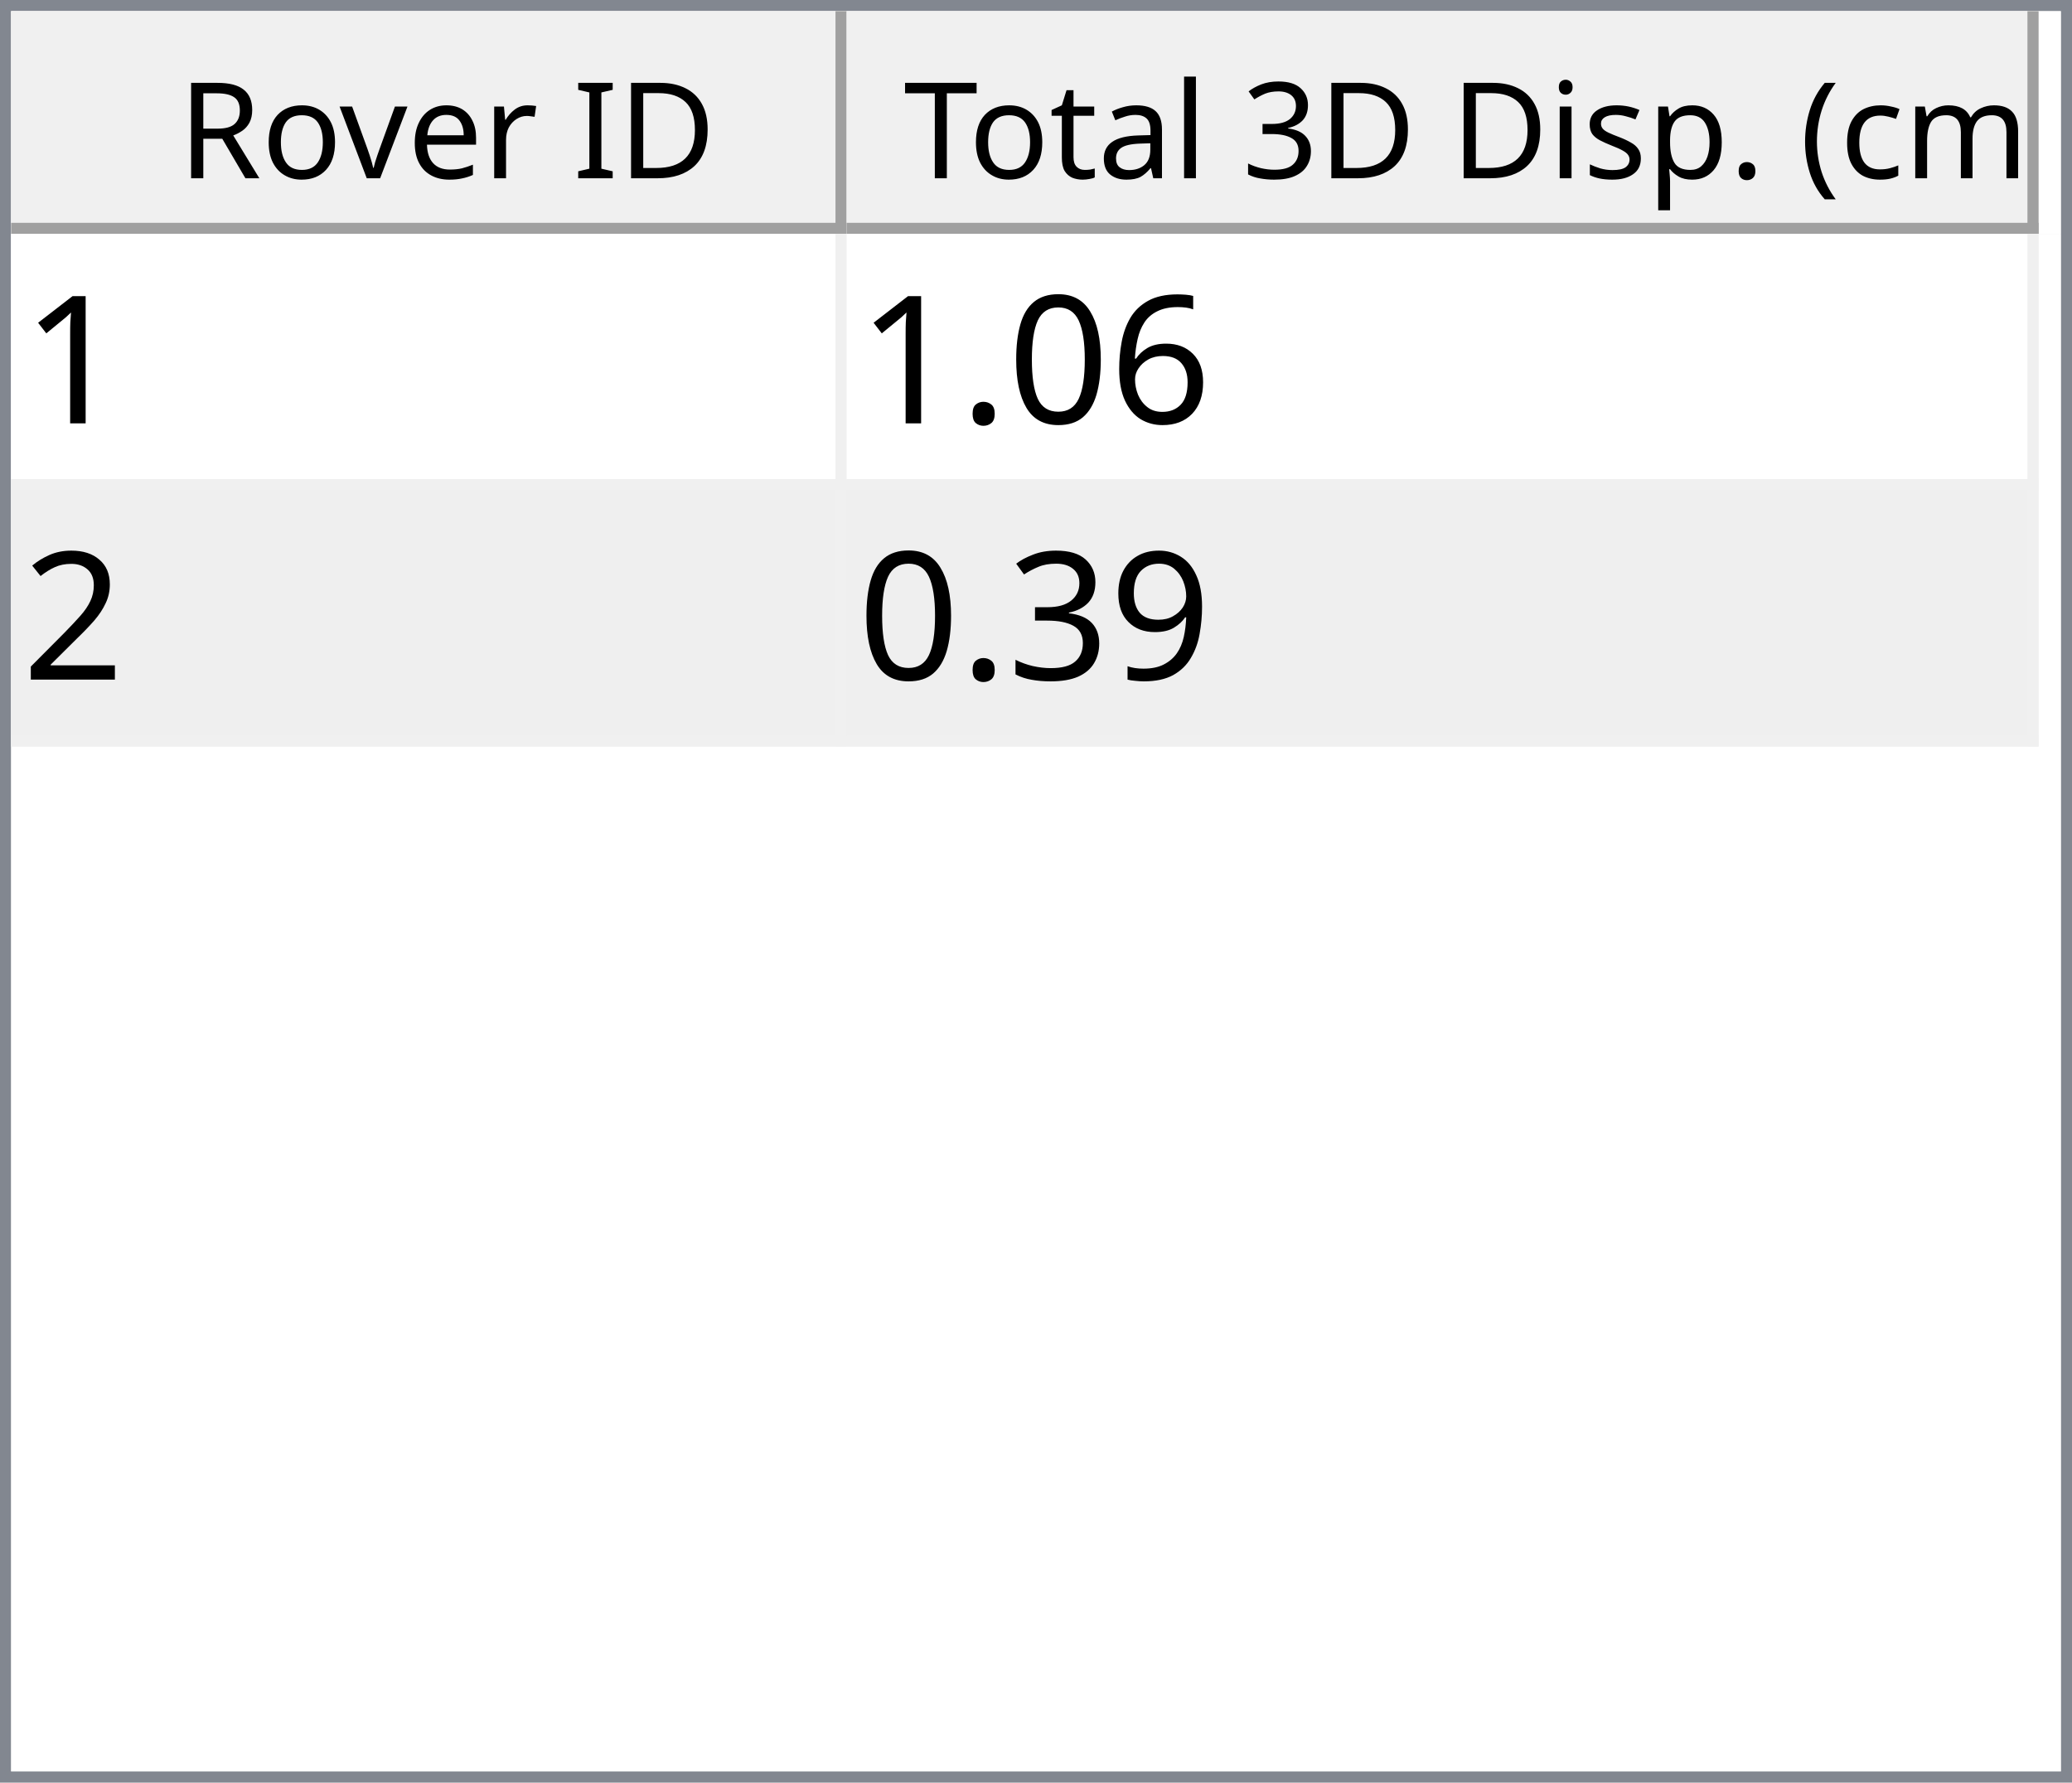
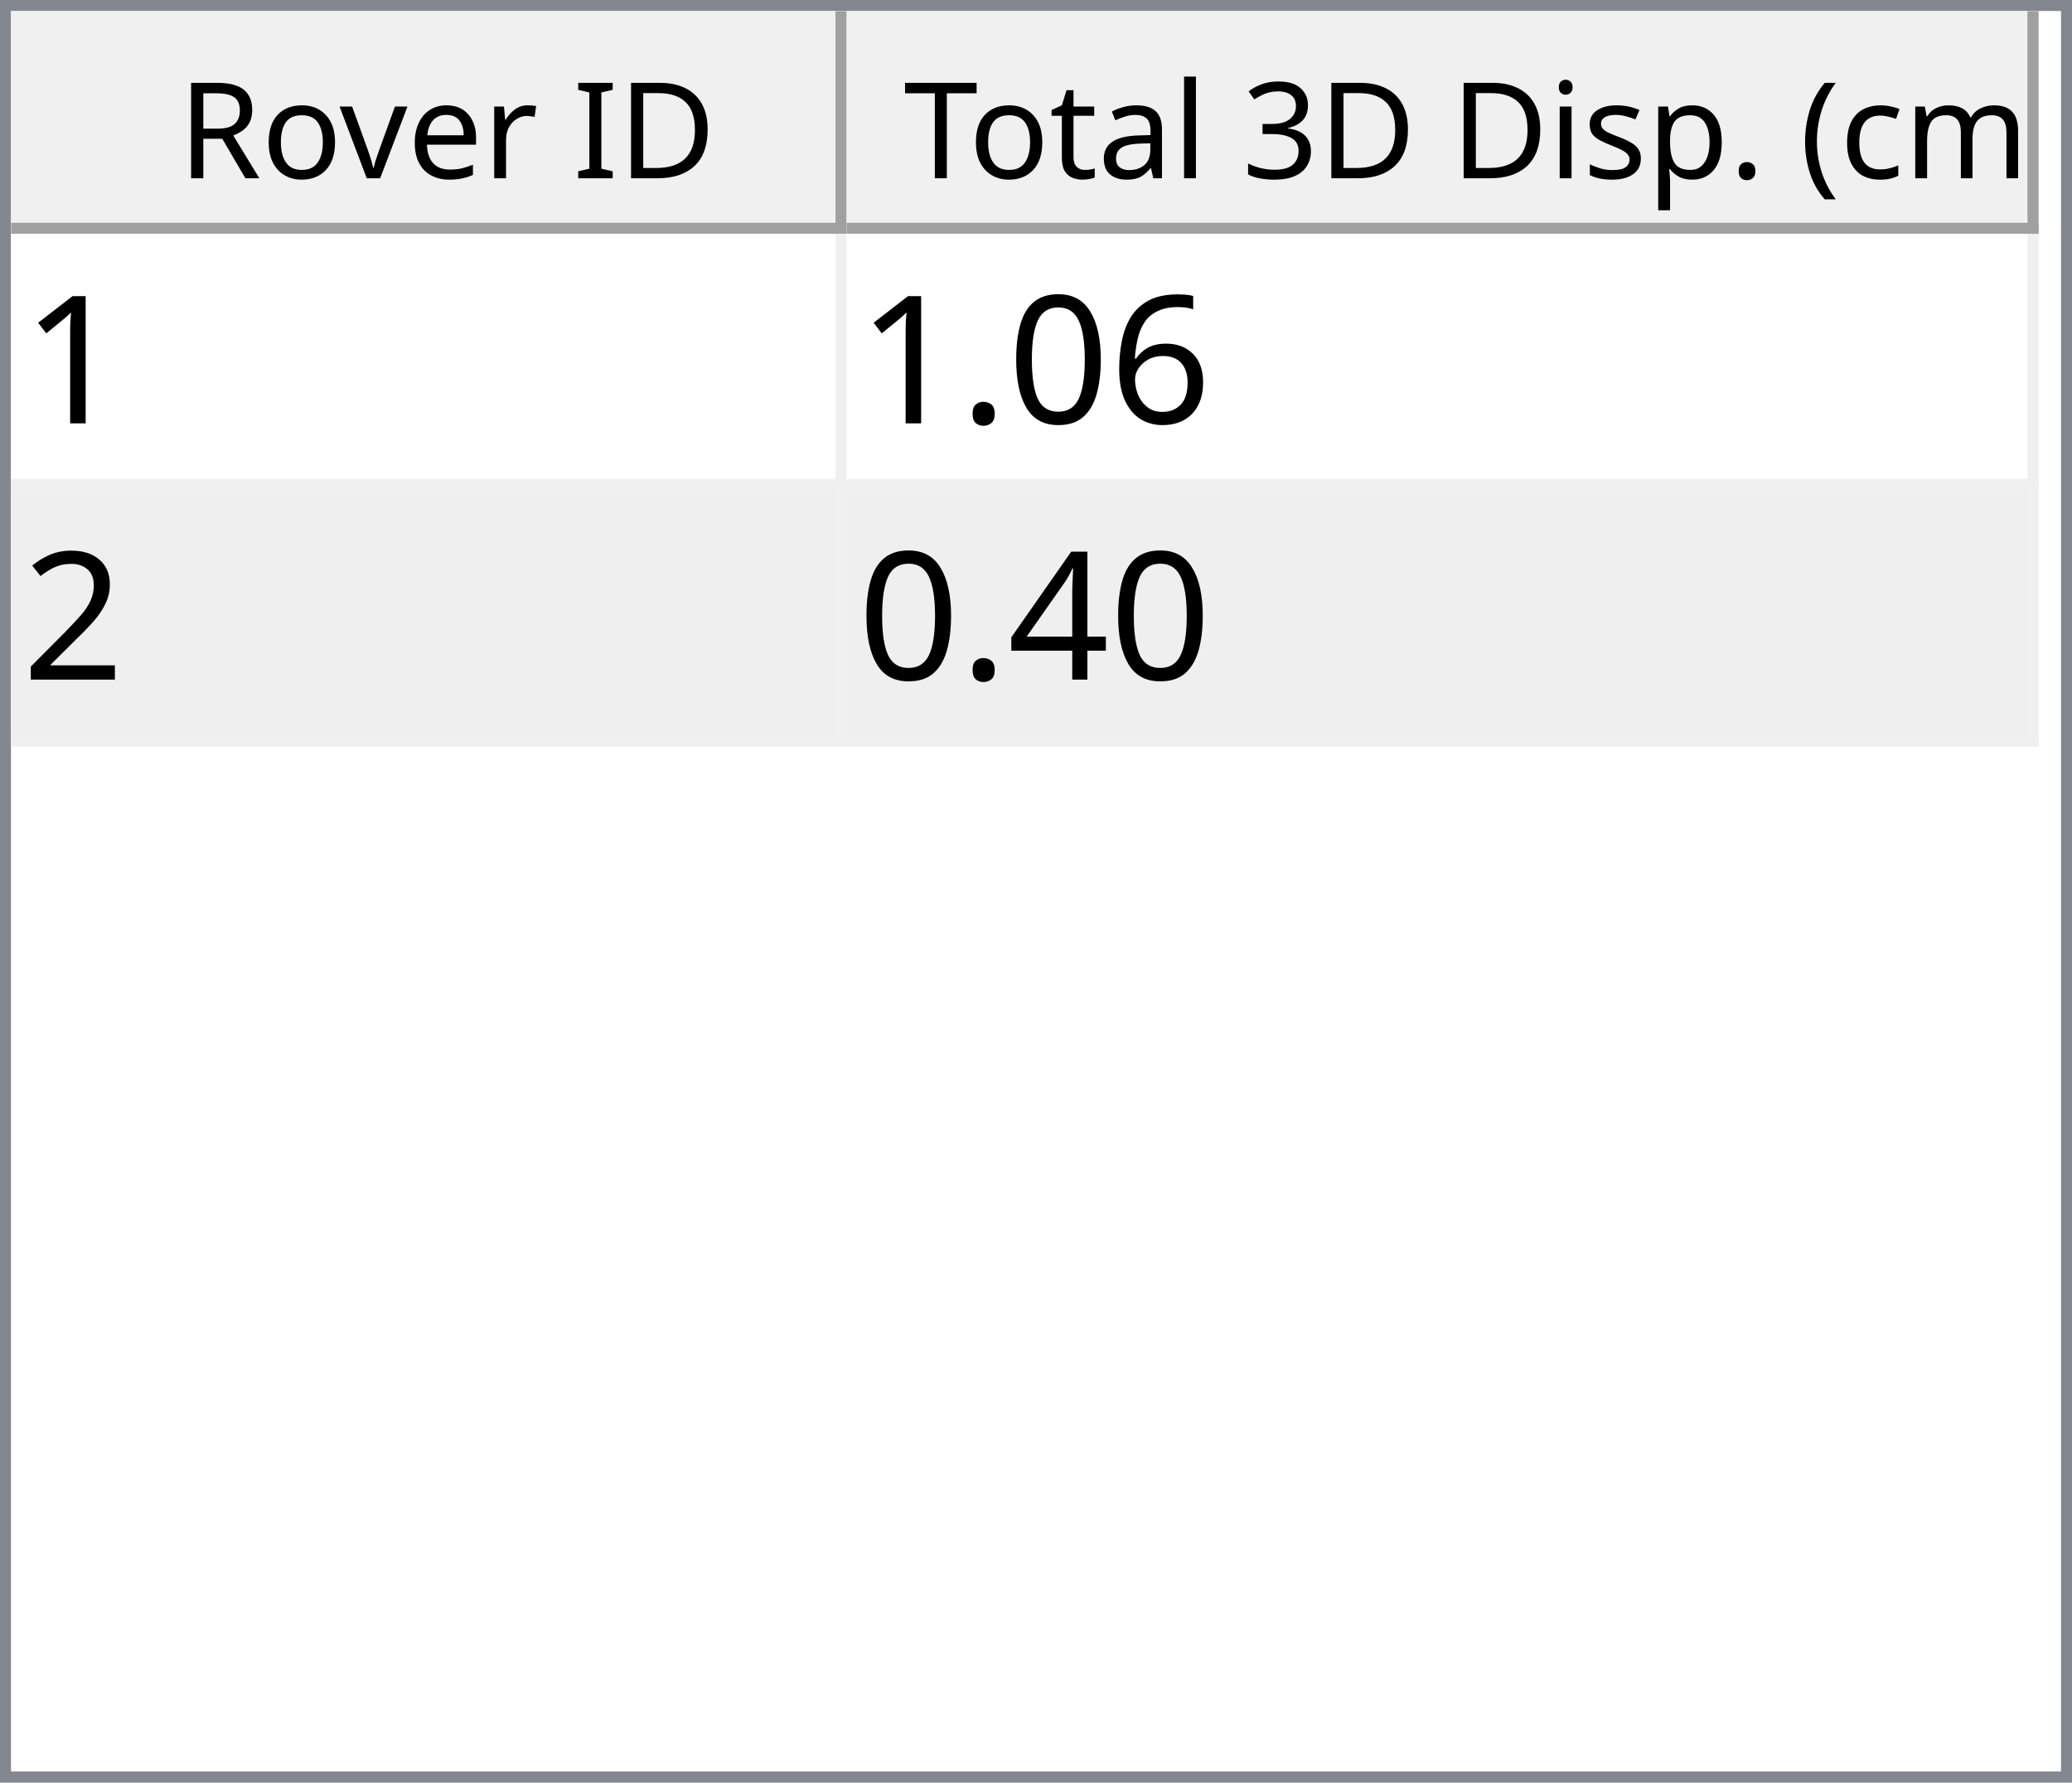
<svg xmlns="http://www.w3.org/2000/svg" style="fill-opacity:1; color-rendering:auto; color-interpolation:auto; text-rendering:auto; stroke:black; stroke-linecap:square; stroke-miterlimit:10; shape-rendering:auto; stroke-opacity:1; fill:black; stroke-dasharray:none; font-weight:normal; stroke-width:1; font-family:'Dialog'; font-style:normal; stroke-linejoin:miter; font-size:12px; stroke-dashoffset:0; image-rendering:auto;" width="186" height="160">
  <defs id="genericDefs" />
  <g>
    <defs id="defs1">
      <clipPath clipPathUnits="userSpaceOnUse" id="clipPath1">
        <path d="M0 0 L186 0 L186 160 L0 160 L0 0 Z" />
      </clipPath>
      <clipPath clipPathUnits="userSpaceOnUse" id="clipPath2">
        <path d="M0 0 L0 160 L186 160 L186 0 Z" />
      </clipPath>
      <clipPath clipPathUnits="userSpaceOnUse" id="clipPath3">
        <path d="M0 0 L0 20 L184 20 L184 0 Z" />
      </clipPath>
      <clipPath clipPathUnits="userSpaceOnUse" id="clipPath4">
        <path d="M0 0 L0 20 L75 20 L75 0 Z" />
      </clipPath>
      <clipPath clipPathUnits="userSpaceOnUse" id="clipPath5">
        <path d="M1 1 L1 19 L74 19 L74 1 Z" />
      </clipPath>
      <clipPath clipPathUnits="userSpaceOnUse" id="clipPath6">
        <path d="M0 0 L0 18 L73 18 L73 0 Z" />
      </clipPath>
      <clipPath clipPathUnits="userSpaceOnUse" id="clipPath7">
        <path d="M-0.5 -0.5 L-0.5 19.5 L74.5 19.5 L74.5 -0.5 Z" />
      </clipPath>
      <clipPath clipPathUnits="userSpaceOnUse" id="clipPath8">
        <path d="M0 0 L0 20 L107 20 L107 0 Z" />
      </clipPath>
      <clipPath clipPathUnits="userSpaceOnUse" id="clipPath9">
        <path d="M1 1 L1 19 L106 19 L106 1 Z" />
      </clipPath>
      <clipPath clipPathUnits="userSpaceOnUse" id="clipPath10">
        <path d="M0 0 L0 18 L105 18 L105 0 Z" />
      </clipPath>
      <clipPath clipPathUnits="userSpaceOnUse" id="clipPath11">
        <path d="M-0.5 -0.5 L-0.5 19.5 L106.5 19.5 L106.5 -0.5 Z" />
      </clipPath>
      <clipPath clipPathUnits="userSpaceOnUse" id="clipPath12">
        <path d="M0 0 L0 138 L184 138 L184 0 Z" />
      </clipPath>
      <clipPath clipPathUnits="userSpaceOnUse" id="clipPath13">
        <path d="M0 0 L0 46 L182 46 L182 0 Z" />
      </clipPath>
      <clipPath clipPathUnits="userSpaceOnUse" id="clipPath14">
        <path d="M-0.5 -0.5 L-0.5 45.5 L181.5 45.5 L181.5 -0.5 Z" />
      </clipPath>
      <clipPath clipPathUnits="userSpaceOnUse" id="clipPath15">
        <path d="M0 0 L0 22 L74 22 L74 0 Z" />
      </clipPath>
      <clipPath clipPathUnits="userSpaceOnUse" id="clipPath16">
        <path d="M0 0 L0 22 L106 22 L106 0 Z" />
      </clipPath>
      <font horiz-adv-x="64.551" id="font1">
        <font-face ascent="107.91" descent="25.098" units-per-em="100" style="font-style:normal; font-family:Segoe UI; font-weight:normal;" />
        <missing-glyph horiz-adv-x="64.551" d="M8.109 0 L8.109 68.266 L56.453 68.266 L56.453 0 L8.109 0 ZM15.328 7.234 L49.219 7.234 L49.219 61.031 L15.328 61.031 L15.328 7.234 Z" />
        <glyph unicode="D" horiz-adv-x="70.117" d="M9.188 0 L9.188 70.016 L28.516 70.016 Q65.531 70.016 65.531 35.891 Q65.531 19.672 55.25 9.836 Q44.969 0 27.734 0 L9.188 0 ZM17.391 62.594 L17.391 7.422 L27.828 7.422 Q41.609 7.422 49.273 14.797 Q56.938 22.172 56.938 35.688 Q56.938 62.594 28.328 62.594 L17.391 62.594 Z" />
        <glyph unicode="I" horiz-adv-x="26.611" d="M17.391 0 L9.188 0 L9.188 70.016 L17.391 70.016 L17.391 0 Z" />
        <glyph unicode=" " horiz-adv-x="27.393" d="" />
        <glyph unicode="r" horiz-adv-x="34.766" d="M34.188 41.891 Q32.078 43.5 28.125 43.5 Q23 43.5 19.555 38.672 Q16.109 33.844 16.109 25.484 L16.109 0 L8.109 0 L8.109 50 L16.109 50 L16.109 39.703 L16.312 39.703 Q18.016 44.969 21.531 47.922 Q25.047 50.875 29.391 50.875 Q32.516 50.875 34.188 50.203 L34.188 41.891 Z" />
        <glyph unicode="e" horiz-adv-x="52.295" d="M48.297 23 L12.984 23 Q13.188 14.656 17.484 10.109 Q21.781 5.562 29.297 5.562 Q37.75 5.562 44.828 11.141 L44.828 3.609 Q38.234 -1.172 27.391 -1.172 Q16.797 -1.172 10.742 5.641 Q4.688 12.453 4.688 24.812 Q4.688 36.469 11.305 43.82 Q17.922 51.172 27.734 51.172 Q37.547 51.172 42.922 44.828 Q48.297 38.484 48.297 27.203 L48.297 23 ZM40.094 29.781 Q40.047 36.719 36.75 40.578 Q33.453 44.438 27.594 44.438 Q21.922 44.438 17.969 40.383 Q14.016 36.328 13.094 29.781 L40.094 29.781 Z" />
        <glyph unicode="v" horiz-adv-x="47.9" d="M47.406 50 L27.484 0 L19.625 0 L0.688 50 L9.469 50 L22.172 13.672 Q23.578 9.672 23.922 6.688 L24.125 6.688 Q24.609 10.453 25.688 13.484 L38.969 50 L47.406 50 Z" />
        <glyph unicode="o" horiz-adv-x="58.594" d="M29 -1.172 Q17.922 -1.172 11.305 5.836 Q4.688 12.844 4.688 24.422 Q4.688 37.016 11.57 44.094 Q18.453 51.172 30.172 51.172 Q41.359 51.172 47.633 44.289 Q53.906 37.406 53.906 25.203 Q53.906 13.234 47.141 6.031 Q40.375 -1.172 29 -1.172 ZM29.594 44.438 Q21.875 44.438 17.383 39.188 Q12.891 33.938 12.891 24.703 Q12.891 15.828 17.43 10.695 Q21.969 5.562 29.594 5.562 Q37.359 5.562 41.531 10.594 Q45.703 15.625 45.703 24.906 Q45.703 34.281 41.531 39.359 Q37.359 44.438 29.594 44.438 Z" />
        <glyph unicode="R" horiz-adv-x="59.814" d="M59.375 0 L49.609 0 L37.891 19.625 Q36.281 22.359 34.766 24.289 Q33.25 26.219 31.664 27.438 Q30.078 28.656 28.25 29.219 Q26.422 29.781 24.125 29.781 L17.391 29.781 L17.391 0 L9.188 0 L9.188 70.016 L30.078 70.016 Q34.672 70.016 38.555 68.867 Q42.438 67.719 45.289 65.375 Q48.141 63.031 49.758 59.547 Q51.375 56.062 51.375 51.375 Q51.375 47.703 50.273 44.656 Q49.172 41.609 47.148 39.211 Q45.125 36.812 42.266 35.133 Q39.406 33.453 35.844 32.516 L35.844 32.328 Q37.594 31.547 38.891 30.547 Q40.188 29.547 41.359 28.18 Q42.531 26.812 43.68 25.078 Q44.828 23.344 46.234 21.047 L59.375 0 ZM17.391 62.594 L17.391 37.203 L28.516 37.203 Q31.594 37.203 34.203 38.133 Q36.812 39.062 38.719 40.797 Q40.625 42.531 41.703 45.047 Q42.781 47.562 42.781 50.688 Q42.781 56.297 39.141 59.445 Q35.5 62.594 28.609 62.594 L17.391 62.594 Z" />
        <glyph unicode=")" horiz-adv-x="30.176" d="M8.297 -15.922 L1.172 -15.922 Q16.406 2.344 16.406 26.812 Q16.406 51.469 1.078 70.016 L8.297 70.016 Q23.531 52.156 23.531 26.703 Q23.531 1.375 8.297 -15.922 Z" />
        <glyph unicode="m" horiz-adv-x="86.133" d="M79.109 0 L71.094 0 L71.094 28.719 Q71.094 37.016 68.531 40.727 Q65.969 44.438 59.906 44.438 Q54.781 44.438 51.195 39.75 Q47.609 35.062 47.609 28.516 L47.609 0 L39.594 0 L39.594 29.688 Q39.594 44.438 28.219 44.438 Q22.953 44.438 19.531 40.016 Q16.109 35.594 16.109 28.516 L16.109 0 L8.109 0 L8.109 50 L16.109 50 L16.109 42.094 L16.312 42.094 Q21.625 51.172 31.844 51.172 Q36.969 51.172 40.773 48.312 Q44.578 45.453 46 40.828 Q51.562 51.172 62.594 51.172 Q79.109 51.172 79.109 30.812 L79.109 0 Z" />
        <glyph unicode="c" horiz-adv-x="46.191" d="M42.188 2.297 Q36.422 -1.172 28.516 -1.172 Q17.828 -1.172 11.258 5.789 Q4.688 12.75 4.688 23.828 Q4.688 36.188 11.766 43.68 Q18.844 51.172 30.672 51.172 Q37.25 51.172 42.281 48.734 L42.281 40.531 Q36.719 44.438 30.375 44.438 Q22.703 44.438 17.797 38.945 Q12.891 33.453 12.891 24.516 Q12.891 15.719 17.508 10.641 Q22.125 5.562 29.891 5.562 Q36.422 5.562 42.188 9.906 L42.188 2.297 Z" />
        <glyph unicode="(" horiz-adv-x="30.176" d="M29.109 -15.922 L21.969 -15.922 Q6.844 1.375 6.844 26.703 Q6.844 52.156 21.969 70.016 L29.203 70.016 Q13.875 51.469 13.875 26.812 Q13.875 2.344 29.109 -15.922 Z" />
        <glyph unicode="." horiz-adv-x="21.68" d="M10.891 -1.078 Q8.641 -1.078 7.055 0.539 Q5.469 2.156 5.469 4.391 Q5.469 6.641 7.055 8.273 Q8.641 9.906 10.891 9.906 Q13.188 9.906 14.797 8.273 Q16.406 6.641 16.406 4.391 Q16.406 2.156 14.797 0.539 Q13.188 -1.078 10.891 -1.078 Z" />
        <glyph unicode="p" horiz-adv-x="58.789" d="M16.312 7.234 L16.109 7.234 L16.109 -23 L8.109 -23 L8.109 50 L16.109 50 L16.109 41.219 L16.312 41.219 Q22.219 51.172 33.594 51.172 Q43.266 51.172 48.688 44.461 Q54.109 37.75 54.109 26.469 Q54.109 13.922 48 6.375 Q41.891 -1.172 31.297 -1.172 Q21.578 -1.172 16.312 7.234 ZM16.109 27.391 L16.109 20.406 Q16.109 14.203 20.141 9.883 Q24.172 5.562 30.375 5.562 Q37.641 5.562 41.773 11.133 Q45.906 16.703 45.906 26.609 Q45.906 34.969 42.047 39.703 Q38.188 44.438 31.594 44.438 Q24.609 44.438 20.359 39.578 Q16.109 34.719 16.109 27.391 Z" />
        <glyph unicode="s" horiz-adv-x="42.432" d="M5.078 1.812 L5.078 10.406 Q11.625 5.562 19.484 5.562 Q30.031 5.562 30.031 12.594 Q30.031 14.594 29.125 15.992 Q28.219 17.391 26.68 18.461 Q25.141 19.531 23.07 20.383 Q21 21.234 18.609 22.172 Q15.281 23.484 12.766 24.828 Q10.25 26.172 8.57 27.859 Q6.891 29.547 6.031 31.695 Q5.172 33.844 5.172 36.719 Q5.172 40.234 6.789 42.945 Q8.406 45.656 11.086 47.484 Q13.766 49.312 17.211 50.242 Q20.656 51.172 24.312 51.172 Q30.812 51.172 35.938 48.922 L35.938 40.828 Q30.422 44.438 23.25 44.438 Q21 44.438 19.195 43.922 Q17.391 43.406 16.094 42.477 Q14.797 41.547 14.086 40.258 Q13.375 38.969 13.375 37.406 Q13.375 35.453 14.086 34.133 Q14.797 32.812 16.164 31.789 Q17.531 30.766 19.484 29.938 Q21.438 29.109 23.922 28.125 Q27.25 26.859 29.883 25.516 Q32.516 24.172 34.375 22.484 Q36.234 20.797 37.234 18.602 Q38.234 16.406 38.234 13.375 Q38.234 9.672 36.602 6.938 Q34.969 4.203 32.234 2.398 Q29.5 0.594 25.93 -0.289 Q22.359 -1.172 18.453 -1.172 Q10.75 -1.172 5.078 1.812 Z" />
        <glyph unicode="i" horiz-adv-x="24.219" d="M12.203 62.703 Q10.062 62.703 8.547 64.164 Q7.031 65.625 7.031 67.875 Q7.031 70.125 8.547 71.609 Q10.062 73.094 12.203 73.094 Q14.406 73.094 15.945 71.609 Q17.484 70.125 17.484 67.875 Q17.484 65.719 15.945 64.211 Q14.406 62.703 12.203 62.703 ZM16.109 0 L8.109 0 L8.109 50 L16.109 50 L16.109 0 Z" />
        <glyph unicode="3" horiz-adv-x="53.906" d="M46.531 19.828 Q46.531 15.094 44.75 11.211 Q42.969 7.328 39.719 4.57 Q36.469 1.812 31.93 0.297 Q27.391 -1.219 21.922 -1.219 Q11.922 -1.219 6 2.594 L6 11.188 Q13.094 5.609 22.219 5.609 Q25.875 5.609 28.828 6.539 Q31.781 7.469 33.906 9.227 Q36.031 10.984 37.18 13.477 Q38.328 15.969 38.328 19.094 Q38.328 32.812 18.797 32.812 L12.984 32.812 L12.984 39.594 L18.5 39.594 Q35.797 39.594 35.797 52.484 Q35.797 64.406 22.609 64.406 Q15.188 64.406 8.688 59.422 L8.688 67.188 Q15.375 71.188 24.609 71.188 Q29 71.188 32.57 69.969 Q36.141 68.75 38.68 66.555 Q41.219 64.359 42.609 61.281 Q44 58.203 44 54.5 Q44 40.672 30.031 36.719 L30.031 36.531 Q33.594 36.141 36.625 34.797 Q39.656 33.453 41.852 31.305 Q44.047 29.156 45.289 26.25 Q46.531 23.344 46.531 19.828 Z" />
        <glyph unicode="l" horiz-adv-x="24.219" d="M16.109 0 L8.109 0 L8.109 74.031 L16.109 74.031 L16.109 0 Z" />
        <glyph unicode="a" horiz-adv-x="50.879" d="M43.891 0 L35.891 0 L35.891 7.812 L35.688 7.812 Q30.469 -1.172 20.312 -1.172 Q12.844 -1.172 8.617 2.781 Q4.391 6.734 4.391 13.281 Q4.391 27.297 20.906 29.594 L35.891 31.688 Q35.891 44.438 25.594 44.438 Q16.547 44.438 9.281 38.281 L9.281 46.484 Q16.656 51.172 26.266 51.172 Q43.891 51.172 43.891 32.516 L43.891 0 ZM35.891 25.297 L23.828 23.641 Q18.266 22.859 15.43 20.875 Q12.594 18.891 12.594 13.875 Q12.594 10.203 15.211 7.883 Q17.828 5.562 22.172 5.562 Q28.125 5.562 32.008 9.742 Q35.891 13.922 35.891 20.312 L35.891 25.297 Z" />
        <glyph unicode="t" horiz-adv-x="33.887" d="M31.297 0.484 Q28.469 -1.078 23.828 -1.078 Q10.688 -1.078 10.688 13.578 L10.688 43.172 L2.094 43.172 L2.094 50 L10.688 50 L10.688 62.203 L18.703 64.797 L18.703 50 L31.297 50 L31.297 43.172 L18.703 43.172 L18.703 14.984 Q18.703 9.969 20.414 7.82 Q22.125 5.672 26.078 5.672 Q29.109 5.672 31.297 7.328 L31.297 0.484 Z" />
        <glyph unicode="T" horiz-adv-x="52.393" d="M50.594 62.594 L30.375 62.594 L30.375 0 L22.172 0 L22.172 62.594 L2 62.594 L2 70.016 L50.594 70.016 L50.594 62.594 Z" />
      </font>
      <font horiz-adv-x="75.0" id="font2">
        <font-face ascent="100.537" descent="21.973" units-per-em="100" style="font-style:normal; font-family:sans-serif; font-weight:normal;" />
        <missing-glyph horiz-adv-x="75.0" d="M12.5 0 L12.5 62.5 L62.5 62.5 L62.5 0 L12.5 0 ZM14.062 1.562 L60.938 1.562 L60.938 60.938 L14.062 60.938 L14.062 1.562 Z" />
        <glyph unicode="1" horiz-adv-x="55.615" d="M37.25 0 L28.469 0 L28.469 56 Q25.297 52.984 20.141 49.953 Q14.984 46.922 10.891 45.406 L10.891 53.906 Q18.266 57.375 23.781 62.305 Q29.297 67.234 31.594 71.875 L37.25 71.875 L37.25 0 Z" />
        <glyph unicode="6" horiz-adv-x="55.615" d="M49.75 54.047 L41.016 53.375 Q39.844 58.547 37.703 60.891 Q34.125 64.656 28.906 64.656 Q24.703 64.656 21.531 62.312 Q17.391 59.281 14.992 53.469 Q12.594 47.656 12.5 36.922 Q15.672 41.75 20.266 44.094 Q24.859 46.438 29.891 46.438 Q38.672 46.438 44.852 39.969 Q51.031 33.5 51.031 23.25 Q51.031 16.5 48.125 10.719 Q45.219 4.938 40.141 1.859 Q35.062 -1.219 28.609 -1.219 Q17.625 -1.219 10.695 6.859 Q3.766 14.938 3.766 33.5 Q3.766 54.25 11.422 63.672 Q18.109 71.875 29.438 71.875 Q37.891 71.875 43.289 67.141 Q48.688 62.406 49.75 54.047 ZM13.875 23.188 Q13.875 18.656 15.797 14.508 Q17.719 10.359 21.188 8.18 Q24.656 6 28.469 6 Q34.031 6 38.039 10.492 Q42.047 14.984 42.047 22.703 Q42.047 30.125 38.086 34.398 Q34.125 38.672 28.125 38.672 Q22.172 38.672 18.023 34.398 Q13.875 30.125 13.875 23.188 Z" />
        <glyph unicode="0" horiz-adv-x="55.615" d="M4.156 35.297 Q4.156 48 6.766 55.742 Q9.375 63.484 14.523 67.68 Q19.672 71.875 27.484 71.875 Q33.25 71.875 37.594 69.555 Q41.938 67.234 44.773 62.867 Q47.609 58.5 49.219 52.227 Q50.828 45.953 50.828 35.297 Q50.828 22.703 48.242 14.969 Q45.656 7.234 40.508 3.008 Q35.359 -1.219 27.484 -1.219 Q17.141 -1.219 11.234 6.203 Q4.156 15.141 4.156 35.297 ZM13.188 35.297 Q13.188 17.672 17.312 11.836 Q21.438 6 27.484 6 Q33.547 6 37.672 11.859 Q41.797 17.719 41.797 35.297 Q41.797 52.984 37.672 58.789 Q33.547 64.594 27.391 64.594 Q21.344 64.594 17.719 59.469 Q13.188 52.938 13.188 35.297 Z" />
        <glyph unicode="." horiz-adv-x="27.783" d="M9.078 0 L9.078 10.016 L19.094 10.016 L19.094 0 L9.078 0 Z" />
        <glyph unicode="2" horiz-adv-x="55.615" d="M50.344 8.453 L50.344 0 L3.031 0 Q2.938 3.172 4.047 6.109 Q5.859 10.938 9.836 15.625 Q13.812 20.312 21.344 26.469 Q33.016 36.031 37.117 41.625 Q41.219 47.219 41.219 52.203 Q41.219 57.422 37.477 61.008 Q33.734 64.594 27.734 64.594 Q21.391 64.594 17.578 60.789 Q13.766 56.984 13.719 50.25 L4.688 51.172 Q5.609 61.281 11.664 66.578 Q17.719 71.875 27.938 71.875 Q38.234 71.875 44.242 66.164 Q50.25 60.453 50.25 52 Q50.25 47.703 48.492 43.555 Q46.734 39.406 42.656 34.812 Q38.578 30.219 29.109 22.219 Q21.188 15.578 18.945 13.211 Q16.703 10.844 15.234 8.453 L50.344 8.453 Z" />
-         <glyph unicode="9" horiz-adv-x="55.615" d="M5.469 16.547 L13.922 17.328 Q14.984 11.375 18.016 8.688 Q21.047 6 25.781 6 Q29.828 6 32.883 7.859 Q35.938 9.719 37.891 12.82 Q39.844 15.922 41.164 21.195 Q42.484 26.469 42.484 31.938 Q42.484 32.516 42.438 33.688 Q39.797 29.5 35.234 26.883 Q30.672 24.266 25.344 24.266 Q16.453 24.266 10.305 30.711 Q4.156 37.156 4.156 47.703 Q4.156 58.594 10.578 65.234 Q17 71.875 26.656 71.875 Q33.641 71.875 39.43 68.117 Q45.219 64.359 48.219 57.398 Q51.219 50.438 51.219 37.25 Q51.219 23.531 48.242 15.406 Q45.266 7.281 39.383 3.031 Q33.5 -1.219 25.594 -1.219 Q17.188 -1.219 11.867 3.445 Q6.547 8.109 5.469 16.547 ZM41.453 48.141 Q41.453 55.719 37.43 60.156 Q33.406 64.594 27.734 64.594 Q21.875 64.594 17.531 59.812 Q13.188 55.031 13.188 47.406 Q13.188 40.578 17.312 36.305 Q21.438 32.031 27.484 32.031 Q33.594 32.031 37.523 36.305 Q41.453 40.578 41.453 48.141 Z" />
-         <glyph unicode="3" horiz-adv-x="55.615" d="M4.203 18.891 L12.984 20.062 Q14.5 12.594 18.141 9.297 Q21.781 6 27 6 Q33.203 6 37.477 10.297 Q41.75 14.594 41.75 20.953 Q41.75 27 37.797 30.93 Q33.844 34.859 27.734 34.859 Q25.25 34.859 21.531 33.891 L22.516 41.609 Q23.391 41.5 23.922 41.5 Q29.547 41.5 34.039 44.43 Q38.531 47.359 38.531 53.469 Q38.531 58.297 35.258 61.477 Q31.984 64.656 26.812 64.656 Q21.688 64.656 18.266 61.43 Q14.844 58.203 13.875 51.766 L5.078 53.328 Q6.688 62.156 12.398 67.016 Q18.109 71.875 26.609 71.875 Q32.469 71.875 37.398 69.359 Q42.328 66.844 44.945 62.5 Q47.562 58.156 47.562 53.266 Q47.562 48.641 45.07 44.828 Q42.578 41.016 37.703 38.766 Q44.047 37.312 47.562 32.695 Q51.078 28.078 51.078 21.141 Q51.078 11.766 44.242 5.25 Q37.406 -1.266 26.953 -1.266 Q17.531 -1.266 11.305 4.352 Q5.078 9.969 4.203 18.891 Z" />
+         <glyph unicode="4" horiz-adv-x="55.615" d="M32.328 0 L32.328 17.141 L1.266 17.141 L1.266 25.203 L33.938 71.578 L41.109 71.578 L41.109 25.203 L50.781 25.203 L50.781 17.141 L41.109 17.141 L41.109 0 L32.328 0 ZM32.328 25.203 L32.328 57.469 L9.906 25.203 L32.328 25.203 Z" />
      </font>
    </defs>
    <g style="fill:white; stroke:white;">
      <rect x="0" y="0" width="186" style="clip-path:url(#clipPath1); stroke:none;" height="160" />
    </g>
    <g style="fill:white; text-rendering:optimizeSpeed; color-rendering:optimizeSpeed; image-rendering:optimizeSpeed; shape-rendering:crispEdges; stroke:white; color-interpolation:sRGB;">
      <rect x="0" width="186" height="160" y="0" style="stroke:none;" />
      <path style="stroke:none;" d="M0 160 L186 160 L186 0 L0 0 Z" />
    </g>
    <g style="fill:rgb(240,240,240); font-family:'Segoe UI'; stroke:rgb(240,240,240);">
      <rect x="0" y="0" width="186" style="clip-path:url(#clipPath2); stroke:none;" height="160" />
    </g>
    <g style="fill:rgb(130,135,144); font-family:'Segoe UI'; stroke:rgb(130,135,144);">
      <path d="M0 0 L186 0 L186 160 L0 160 L0 0 ZM1 1 L185 1 L185 159 L1 159 L1 1 Z" style="fill-rule:evenodd; clip-path:url(#clipPath2); stroke:none;" />
    </g>
    <g style="fill:white; font-family:'Segoe UI'; stroke:white;" transform="translate(1,1)">
      <rect x="0" y="0" width="184" style="clip-path:url(#clipPath3); stroke:none;" height="20" />
    </g>
    <g style="fill:rgb(240,240,240); font-family:'Segoe UI'; stroke:rgb(240,240,240);" transform="translate(1,1)">
      <rect x="0" y="0" width="75" style="clip-path:url(#clipPath4); stroke:none;" height="20" />
    </g>
    <g style="font-family:'Segoe UI';" transform="translate(2,2)">
      <text x="14" xml:space="preserve" y="14" style="clip-path:url(#clipPath6); stroke:none;">Rover ID</text>
    </g>
    <g style="fill:rgb(160,160,160); font-family:'Segoe UI'; stroke:rgb(160,160,160); stroke-linejoin:bevel;" transform="translate(1.5,1.5)">
      <line x1="74" x2="74" y1="0" style="fill:none; clip-path:url(#clipPath7);" y2="19" />
    </g>
    <g style="fill:rgb(160,160,160); font-family:'Segoe UI'; stroke:rgb(160,160,160); stroke-linejoin:bevel;" transform="matrix(1,0,0,1,1,1) translate(0.5,0.5)">
      <line x1="0" x2="74" y1="19" style="fill:none; clip-path:url(#clipPath7);" y2="19" />
    </g>
    <g style="fill:rgb(240,240,240); font-family:'Segoe UI'; stroke:rgb(240,240,240);" transform="translate(76,1)">
      <rect x="0" y="0" width="107" style="clip-path:url(#clipPath8); stroke:none;" height="20" />
    </g>
    <g style="font-family:'Segoe UI';" transform="translate(77,2)">
      <text x="1" xml:space="preserve" y="14" style="clip-path:url(#clipPath10); stroke:none;"> Total 3D Disp. (cm)</text>
    </g>
    <g style="fill:rgb(160,160,160); font-family:'Segoe UI'; stroke:rgb(160,160,160); stroke-linejoin:bevel;" transform="translate(76.5,1.5)">
      <line x1="106" x2="106" y1="0" style="fill:none; clip-path:url(#clipPath11);" y2="19" />
    </g>
    <g style="fill:rgb(160,160,160); font-family:'Segoe UI'; stroke:rgb(160,160,160); stroke-linejoin:bevel;" transform="matrix(1,0,0,1,76,1) translate(0.5,0.5)">
      <line x1="0" x2="106" y1="19" style="fill:none; clip-path:url(#clipPath11);" y2="19" />
    </g>
    <g style="fill:white; font-family:'Segoe UI'; stroke:white;" transform="translate(1,21)">
      <rect x="0" y="0" width="184" style="clip-path:url(#clipPath12); stroke:none;" height="138" />
    </g>
    <g style="fill:rgb(240,240,240); font-size:16px; font-family:sans-serif; stroke:rgb(240,240,240);" transform="translate(1,21)">
      <rect x="0" y="0" width="182" style="clip-path:url(#clipPath13); stroke:none;" height="46" />
      <line transform="translate(0.5,0.5)" x1="0" x2="181" y1="22" style="clip-path:url(#clipPath14); fill:none; stroke-linejoin:bevel;" y2="22" />
    </g>
    <g transform="matrix(1,0,0,1,1,21) translate(0.5,0.5)" style="fill:rgb(240,240,240); font-size:16px; font-family:sans-serif; stroke:rgb(240,240,240); stroke-linejoin:bevel;">
      <line x1="0" x2="181" y1="45" style="fill:none; clip-path:url(#clipPath14);" y2="45" />
    </g>
    <g transform="matrix(1,0,0,1,1,21) translate(0.5,0.5)" style="fill:rgb(240,240,240); font-size:16px; font-family:sans-serif; stroke:rgb(240,240,240); stroke-linejoin:bevel;">
      <line x1="74" x2="74" y1="0" style="fill:none; clip-path:url(#clipPath14);" y2="45" />
    </g>
    <g transform="matrix(1,0,0,1,1,21) translate(0.5,0.5)" style="fill:rgb(240,240,240); font-size:16px; font-family:sans-serif; stroke:rgb(240,240,240); stroke-linejoin:bevel;">
      <line x1="181" x2="181" y1="0" style="fill:none; clip-path:url(#clipPath14);" y2="45" />
    </g>
    <g style="fill:white; font-size:16px; font-family:sans-serif; stroke:white;" transform="matrix(1,0,0,1,1,21)">
      <rect x="0" y="0" width="74" style="clip-path:url(#clipPath15); stroke:none;" height="22" />
      <text x="1" y="17" style="fill:black; clip-path:url(#clipPath15); stroke:none;" xml:space="preserve">1</text>
    </g>
    <g style="fill:white; font-size:16px; font-family:sans-serif; stroke:white;" transform="matrix(1,0,0,1,1,21) translate(75,0)">
      <rect x="0" y="0" width="106" style="clip-path:url(#clipPath16); stroke:none;" height="22" />
      <text x="1" y="17" style="fill:black; clip-path:url(#clipPath16); stroke:none;" xml:space="preserve">1.06</text>
    </g>
    <g style="fill:rgb(239,239,239); font-size:16px; font-family:sans-serif; stroke:rgb(239,239,239);" transform="matrix(1,0,0,1,1,21) translate(0,23)">
      <rect x="0" y="0" width="74" style="clip-path:url(#clipPath15); stroke:none;" height="22" />
      <text x="1" y="17" style="fill:black; clip-path:url(#clipPath15); stroke:none;" xml:space="preserve">2</text>
    </g>
    <g style="fill:rgb(239,239,239); font-size:16px; font-family:sans-serif; stroke:rgb(239,239,239);" transform="matrix(1,0,0,1,1,21) translate(75,23)">
      <rect x="0" y="0" width="106" style="clip-path:url(#clipPath16); stroke:none;" height="22" />
-       <text x="1" y="17" style="fill:black; clip-path:url(#clipPath16); stroke:none;" xml:space="preserve">0.39</text>
+       <text x="1" y="17" style="fill:black; clip-path:url(#clipPath16); stroke:none;" xml:space="preserve">0.40</text>
    </g>
  </g>
</svg>
